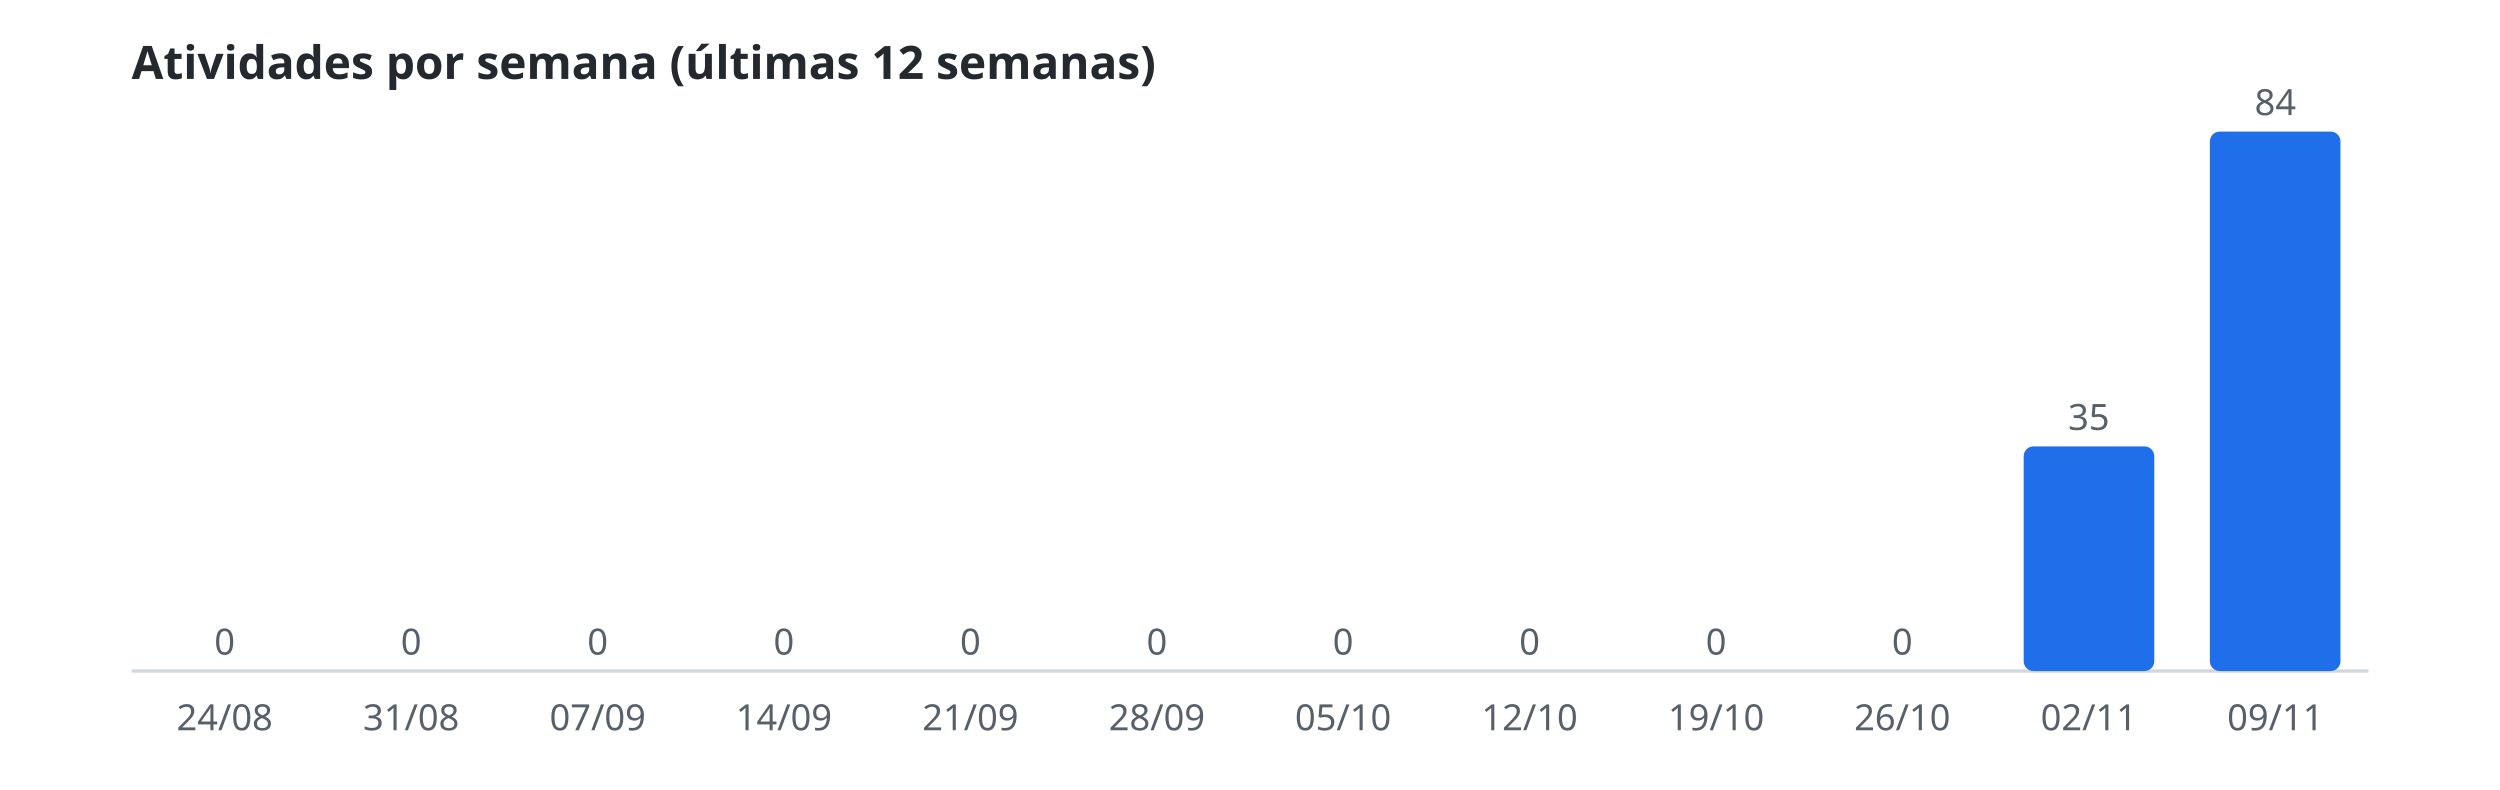
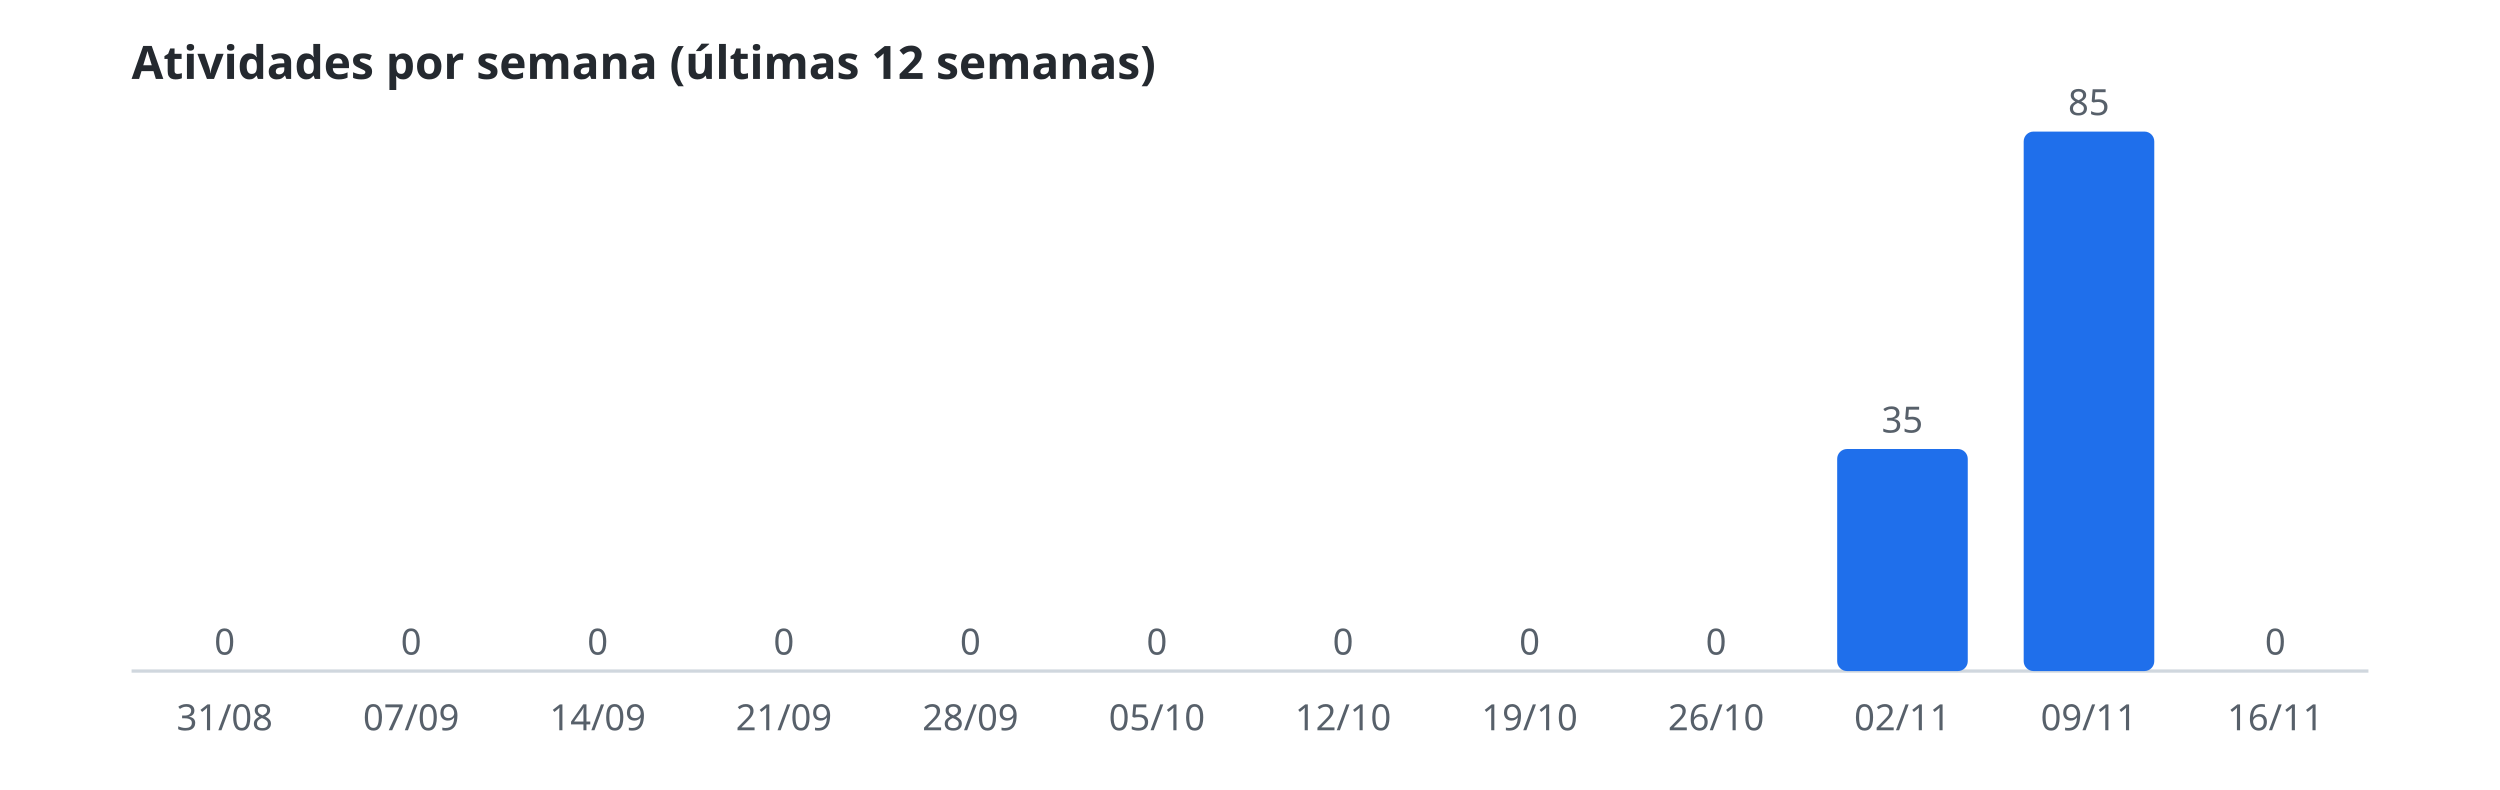
<svg xmlns="http://www.w3.org/2000/svg" width="760" height="240" viewBox="0 0 760 240" role="img" aria-label="Atividades por semana (últimas 12 semanas)">
  <style>.t{font:600 14px sans-serif;fill:#24292f}.r{font:11px sans-serif;fill:#57606a}.b{fill:#1f6feb}.l{stroke:#d0d7de}@media(prefers-color-scheme:dark){.t{fill:#e6edf3}.r{fill:#8b949e}.b{fill:#58a6ff}.l{stroke:#30363d}}</style>
  <text class="t" x="40" y="24">Atividades por semana (últimas 12 semanas)</text>
  <line class="l" x1="40" y1="204" x2="720" y2="204" />
  <rect class="b" x="48.5" y="204.0" width="39.7" height="0.0" rx="3" />
  <text class="r" x="68.3" y="199.0" text-anchor="middle">0</text>
-   <text class="r" x="68.3" y="222" text-anchor="middle">24/08</text>
+   <text class="r" x="68.3" y="222" text-anchor="middle">31/08</text>
  <rect class="b" x="105.2" y="204.0" width="39.7" height="0.0" rx="3" />
  <text class="r" x="125.0" y="199.0" text-anchor="middle">0</text>
-   <text class="r" x="125.0" y="222" text-anchor="middle">31/08</text>
+   <text class="r" x="125.0" y="222" text-anchor="middle">07/09</text>
  <rect class="b" x="161.8" y="204.0" width="39.7" height="0.0" rx="3" />
  <text class="r" x="181.7" y="199.0" text-anchor="middle">0</text>
-   <text class="r" x="181.7" y="222" text-anchor="middle">07/09</text>
+   <text class="r" x="181.7" y="222" text-anchor="middle">14/09</text>
  <rect class="b" x="218.5" y="204.0" width="39.7" height="0.0" rx="3" />
  <text class="r" x="238.3" y="199.0" text-anchor="middle">0</text>
-   <text class="r" x="238.3" y="222" text-anchor="middle">14/09</text>
+   <text class="r" x="238.3" y="222" text-anchor="middle">21/09</text>
  <rect class="b" x="275.2" y="204.0" width="39.7" height="0.0" rx="3" />
  <text class="r" x="295.0" y="199.0" text-anchor="middle">0</text>
-   <text class="r" x="295.0" y="222" text-anchor="middle">21/09</text>
+   <text class="r" x="295.0" y="222" text-anchor="middle">28/09</text>
  <rect class="b" x="331.8" y="204.0" width="39.7" height="0.0" rx="3" />
  <text class="r" x="351.7" y="199.0" text-anchor="middle">0</text>
-   <text class="r" x="351.7" y="222" text-anchor="middle">28/09</text>
+   <text class="r" x="351.7" y="222" text-anchor="middle">05/10</text>
  <rect class="b" x="388.5" y="204.0" width="39.7" height="0.0" rx="3" />
  <text class="r" x="408.3" y="199.0" text-anchor="middle">0</text>
-   <text class="r" x="408.3" y="222" text-anchor="middle">05/10</text>
+   <text class="r" x="408.3" y="222" text-anchor="middle">12/10</text>
  <rect class="b" x="445.2" y="204.0" width="39.7" height="0.0" rx="3" />
  <text class="r" x="465.0" y="199.0" text-anchor="middle">0</text>
-   <text class="r" x="465.0" y="222" text-anchor="middle">12/10</text>
+   <text class="r" x="465.0" y="222" text-anchor="middle">19/10</text>
  <rect class="b" x="501.8" y="204.0" width="39.7" height="0.0" rx="3" />
  <text class="r" x="521.7" y="199.0" text-anchor="middle">0</text>
-   <text class="r" x="521.7" y="222" text-anchor="middle">19/10</text>
-   <rect class="b" x="558.5" y="204.0" width="39.7" height="0.0" rx="3" />
-   <text class="r" x="578.3" y="199.0" text-anchor="middle">0</text>
-   <text class="r" x="578.3" y="222" text-anchor="middle">26/10</text>
-   <rect class="b" x="615.2" y="135.7" width="39.7" height="68.3" rx="3" />
-   <text class="r" x="635.0" y="130.7" text-anchor="middle">35</text>
-   <text class="r" x="635.0" y="222" text-anchor="middle">02/11</text>
-   <rect class="b" x="671.8" y="40.0" width="39.7" height="164.0" rx="3" />
-   <text class="r" x="691.7" y="35.0" text-anchor="middle">84</text>
-   <text class="r" x="691.7" y="222" text-anchor="middle">09/11</text>
+   <text class="r" x="521.7" y="222" text-anchor="middle">26/10</text>
+   <rect class="b" x="558.5" y="136.5" width="39.7" height="67.5" rx="3" />
+   <text class="r" x="578.3" y="131.5" text-anchor="middle">35</text>
+   <text class="r" x="578.3" y="222" text-anchor="middle">02/11</text>
+   <rect class="b" x="615.2" y="40.0" width="39.7" height="164.0" rx="3" />
+   <text class="r" x="635.0" y="35.0" text-anchor="middle">85</text>
+   <text class="r" x="635.0" y="222" text-anchor="middle">09/11</text>
+   <rect class="b" x="671.8" y="204.0" width="39.7" height="0.0" rx="3" />
+   <text class="r" x="691.7" y="199.0" text-anchor="middle">0</text>
+   <text class="r" x="691.7" y="222" text-anchor="middle">16/11</text>
</svg>
